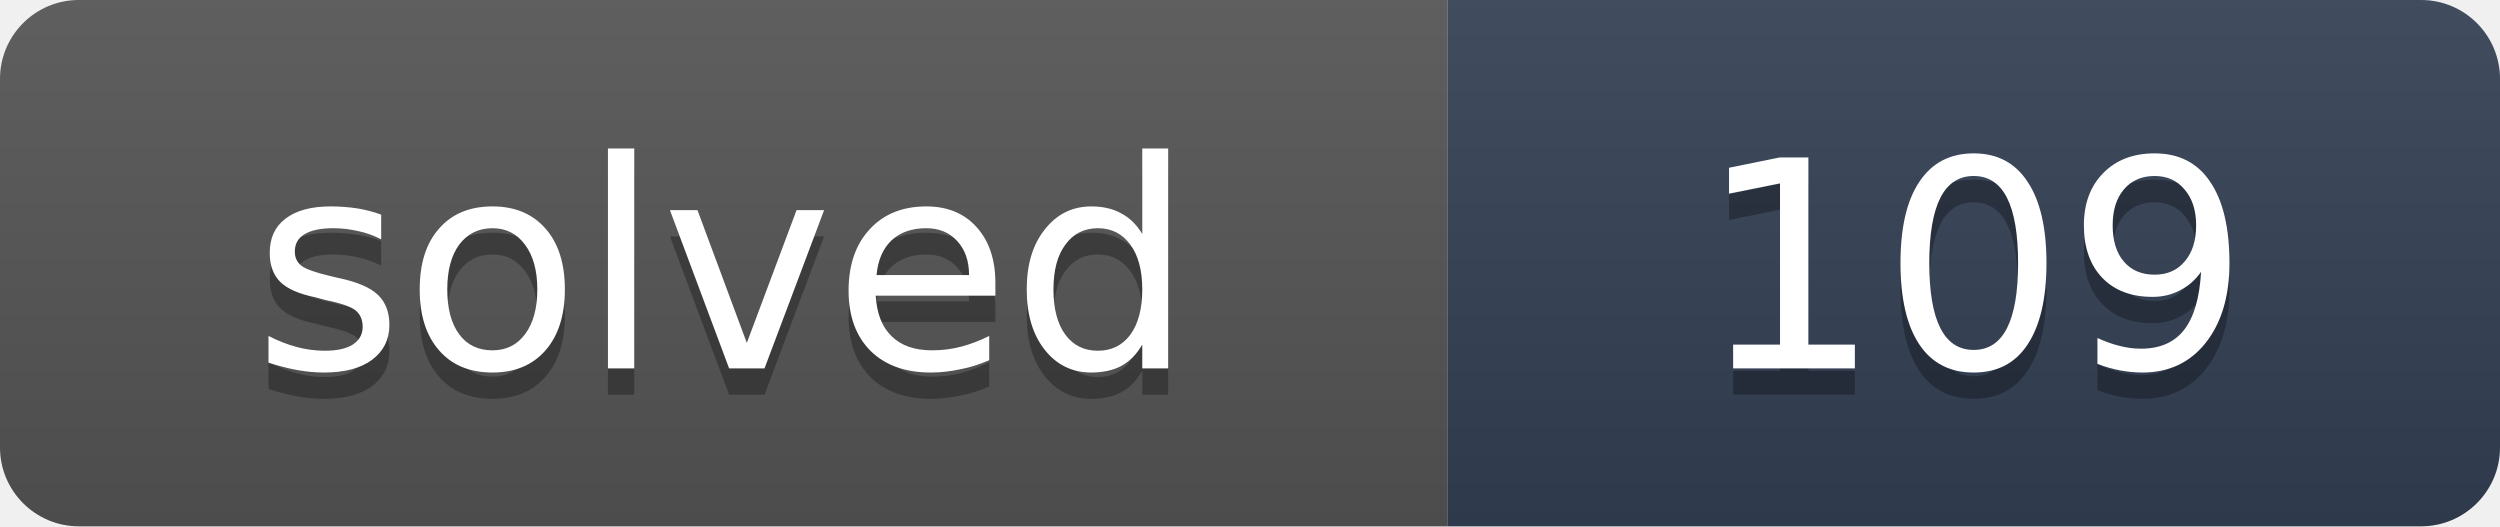
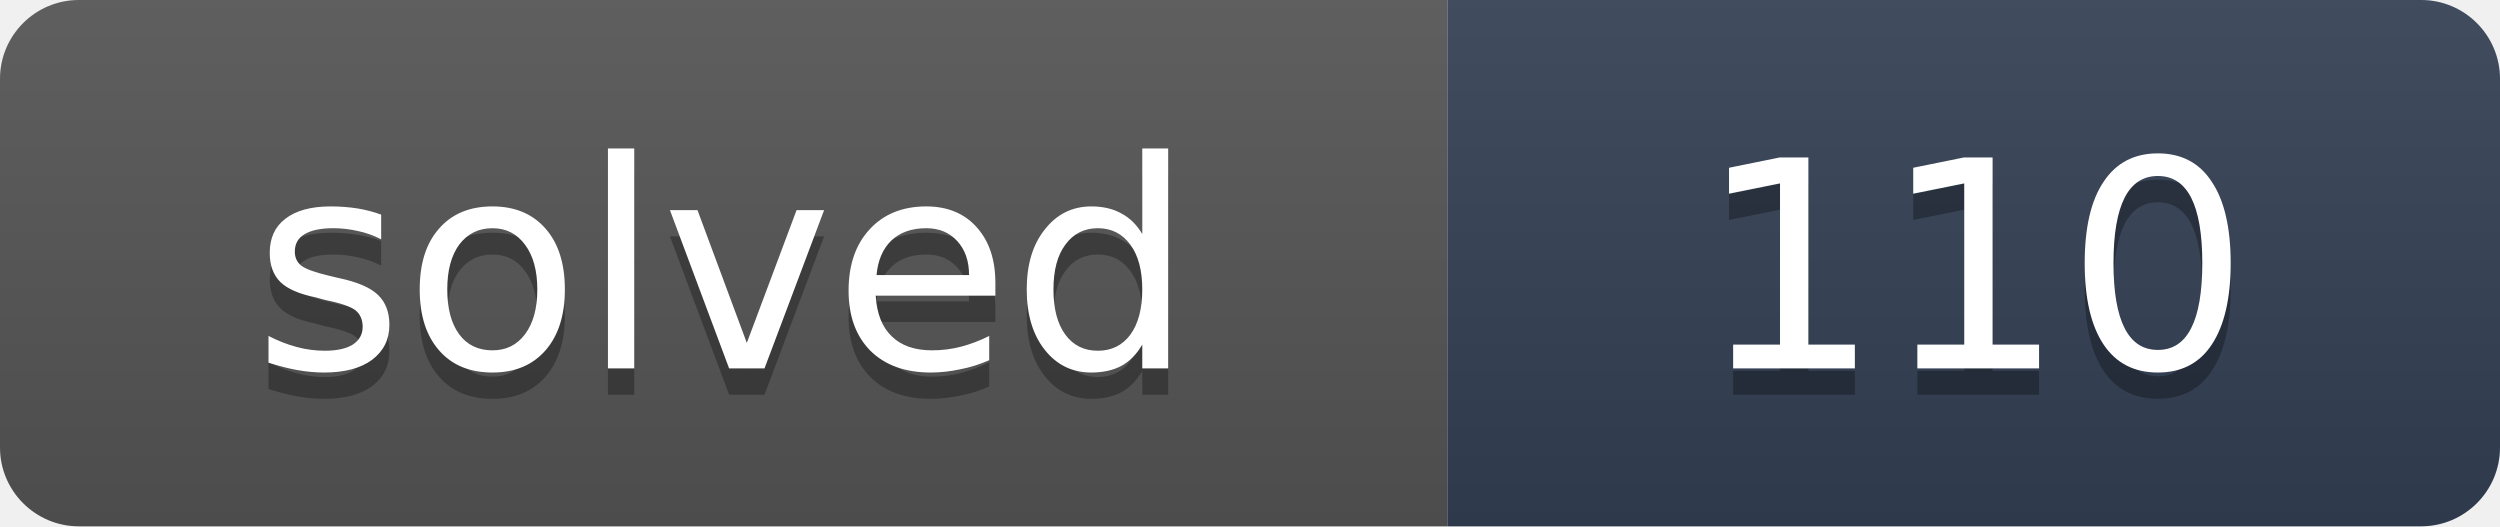
- <svg xmlns="http://www.w3.org/2000/svg" width="95" height="20" role="img" aria-label="solved: 109">
+ <svg xmlns="http://www.w3.org/2000/svg" width="95" height="20" role="img" aria-label="solved: 110">
  <linearGradient id="s" x2="0" y2="100%">
    <stop offset="0" stop-color="#bbb" stop-opacity=".1" />
    <stop offset="1" stop-opacity=".1" />
  </linearGradient>
  <clipPath id="r">
    <rect width="95" height="20" rx="3" fill="#fff" />
  </clipPath>
  <g clip-path="url(#r)">
    <rect width="55" height="20" fill="#555" />
    <rect x="55" width="40" height="20" fill="#334155" />
    <rect width="95" height="20" fill="url(#s)" />
  </g>
  <g fill="#fff" text-anchor="middle" font-family="Verdana,DejaVu Sans,Geneva,sans-serif" font-size="11">
    <text x="27.5" y="15" fill="#010101" fill-opacity=".3" textLength="35">solved</text>
    <text x="27.5" y="14" fill="#fff" textLength="35">solved</text>
-     <text x="75" y="15" fill="#010101" fill-opacity=".3" textLength="20">109</text>
-     <text x="75" y="14" fill="#fff" textLength="20">109</text>
+     <text x="75" y="15" fill="#010101" fill-opacity=".3" textLength="20">110</text>
+     <text x="75" y="14" fill="#fff" textLength="20">110</text>
  </g>
</svg>
